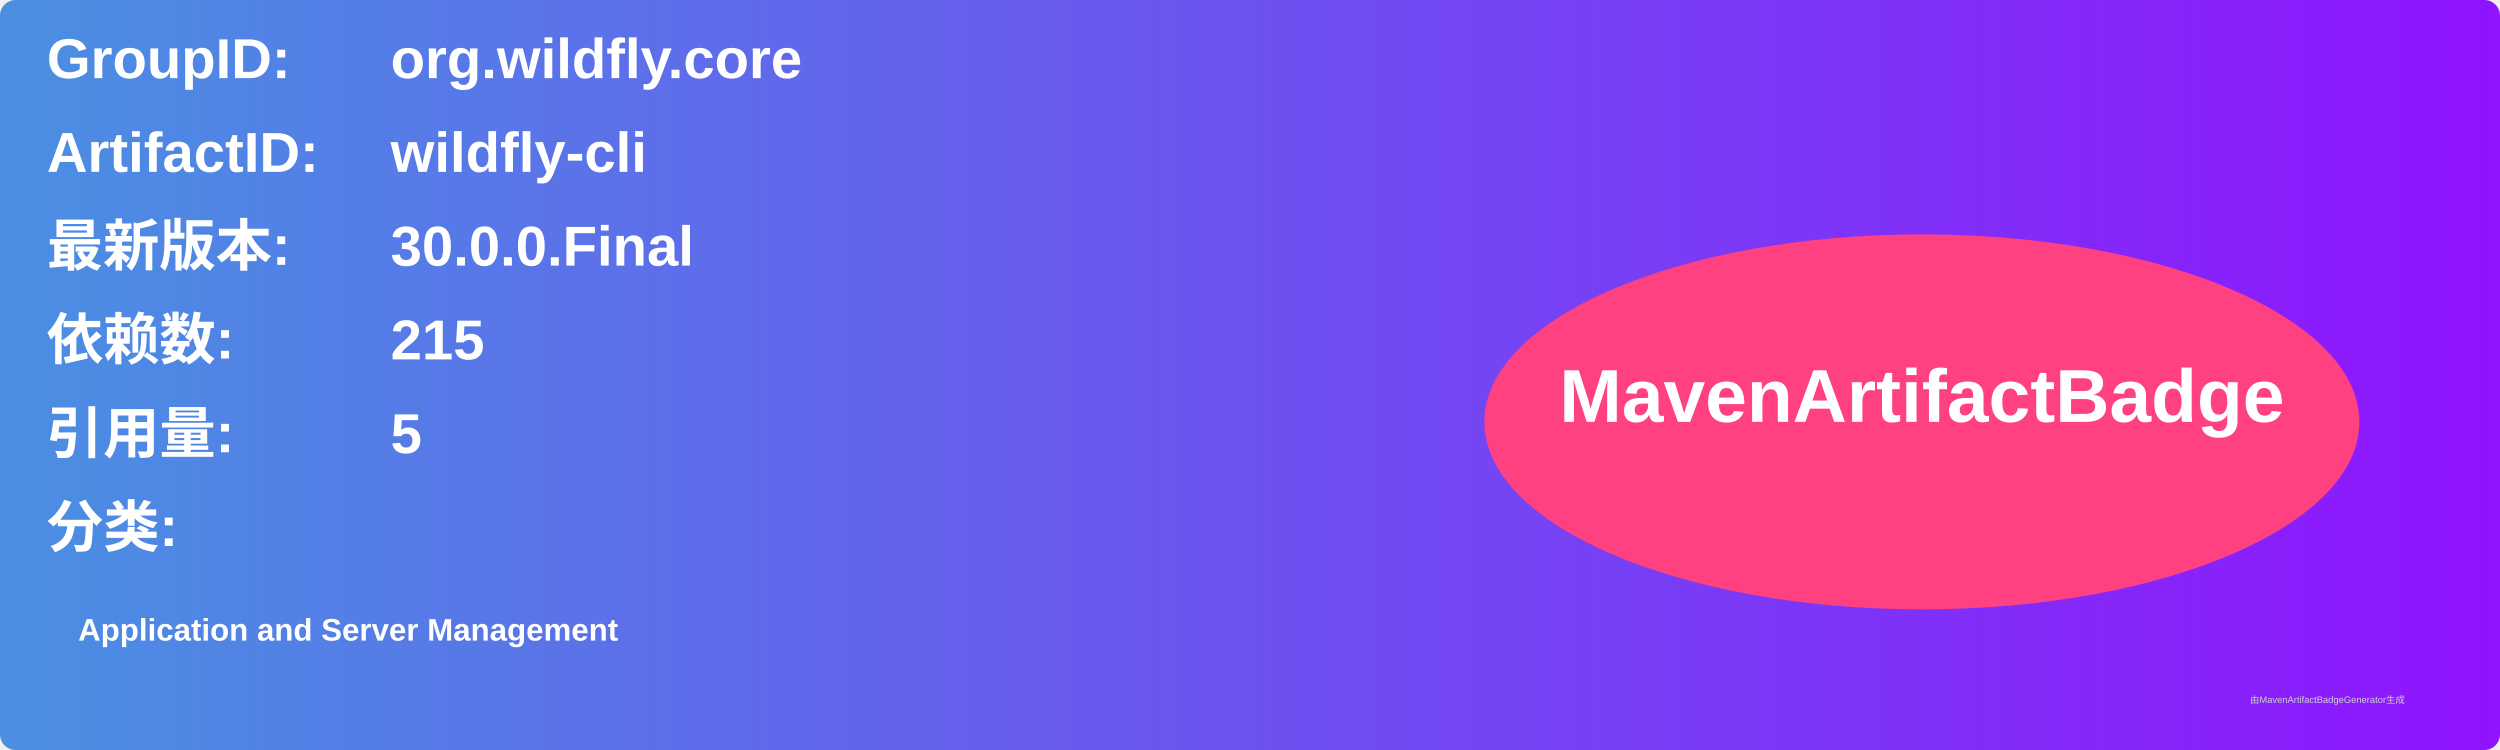
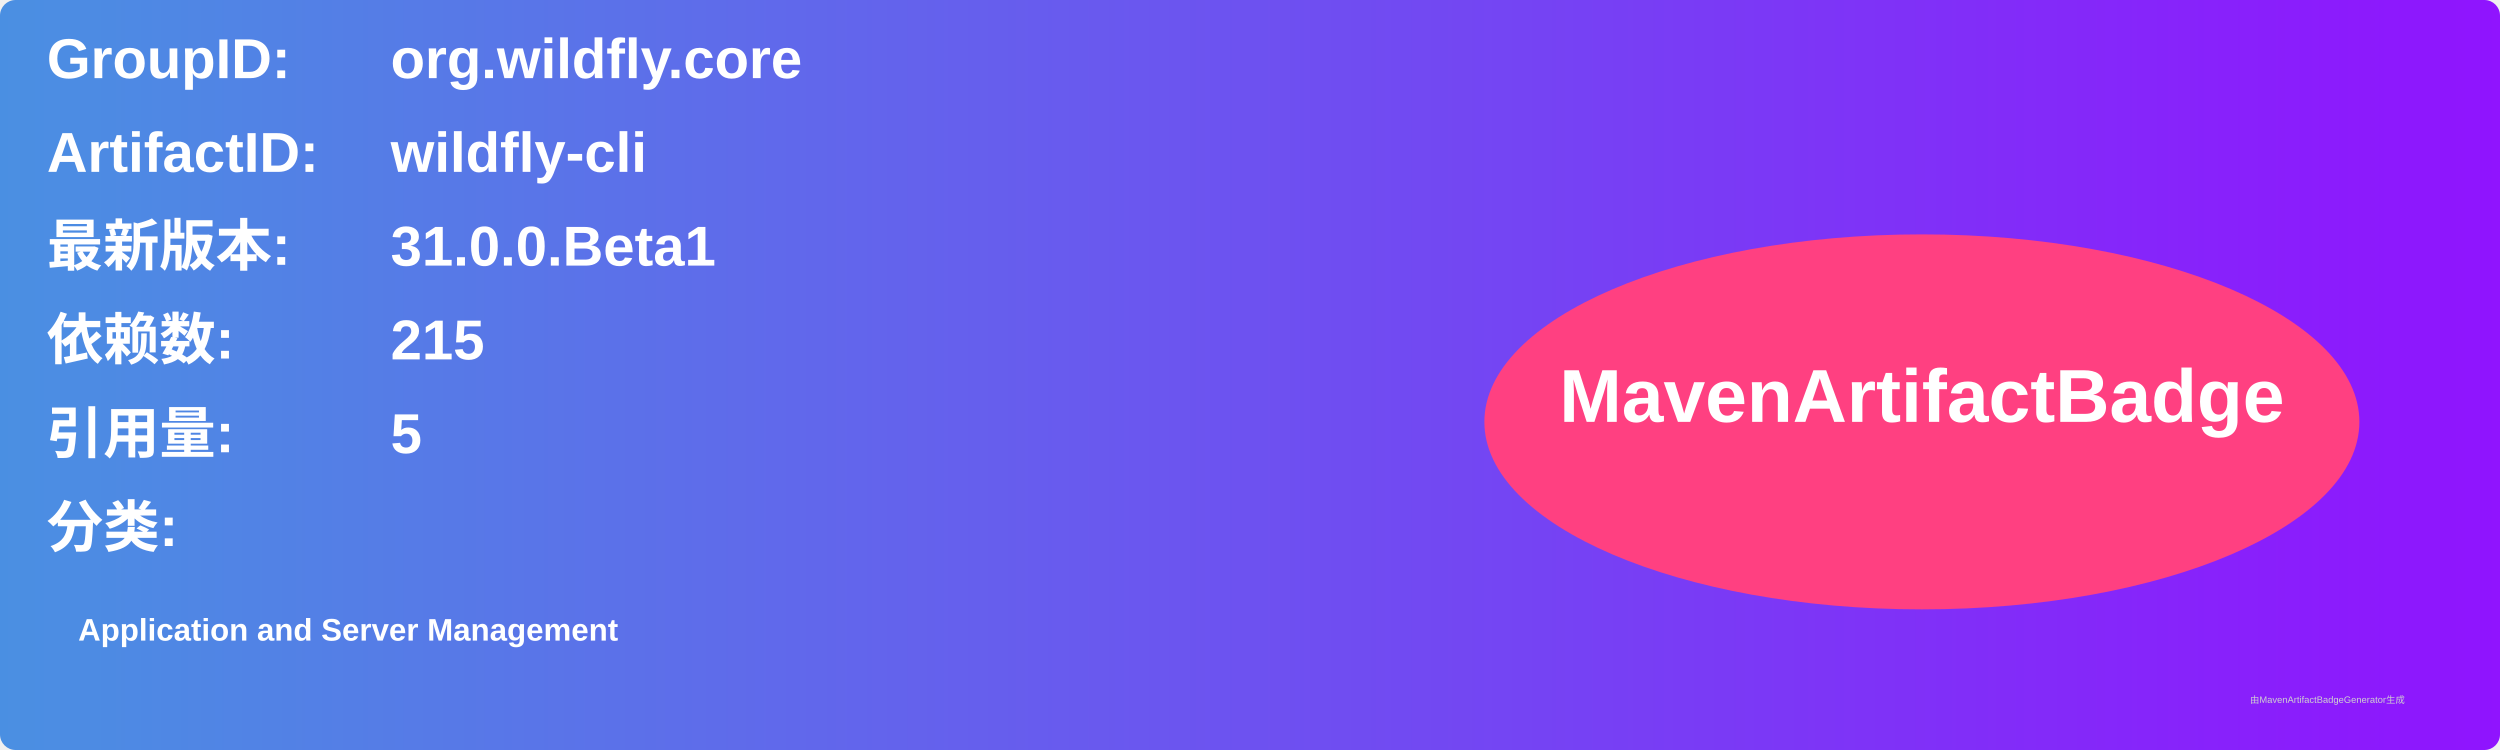
<svg xmlns="http://www.w3.org/2000/svg" width="800" height="240" viewBox="0 0 800 240">
  <linearGradient id="grad" x1="0%" y1="0%" x2="100%" y2="0%">
    <stop offset="0%" stop-color="#4a90e2" />
    <stop offset="100%" stop-color="#9013fe" />
  </linearGradient>
  <rect width="100%" height="100%" rx="5" ry="5" fill="url(#grad)" />
  <g transform="translate(15, 15)">
    <text x="0" y="10" font-family="Arial" font-size="18" fill="white" font-weight="bold" width="260">GroupID:</text>
    <text x="110" y="10" font-family="Arial" font-size="18" fill="white" font-weight="bold" width="460">org.wildfly.core</text>
    <text x="0" y="40" font-family="Arial" font-size="18" fill="white" font-weight="bold" width="260">ArtifactID:</text>
    <text x="110" y="40" font-family="Arial" font-size="18" fill="white" font-weight="bold" width="460">wildfly-cli</text>
    <text x="0" y="70" font-family="Arial" font-size="18" fill="white" font-weight="bold">最新版本:</text>
    <text x="110" y="70" font-family="Arial" font-size="18" fill="white" font-weight="bold">
-       <tspan font-weight="bold">30.0.0.Final</tspan>
+       <tspan font-weight="bold">31.0.0.Beta1</tspan>
    </text>
    <text x="0" y="100" font-family="Arial" font-size="18" fill="white" font-weight="bold">依赖数: </text>
    <text x="110" y="100" font-family="Arial" font-size="18" fill="white">
      <tspan font-weight="bold">215</tspan>
    </text>
    <text x="0" y="130" font-family="Arial" font-size="18" fill="white" font-weight="bold">引用量: </text>
    <text x="110" y="130" font-family="Arial" font-size="18" fill="white">
      <tspan font-weight="bold">5</tspan>
    </text>
    <text x="0" y="160" font-family="Arial" font-size="18" fill="white" font-weight="bold">分类:</text>
    <text x="10" y="190" font-family="Arial" font-size="10" fill="white">
      <tspan font-weight="bold">Application and Server Management</tspan>
    </text>
    <ellipse cx="600" cy="120" rx="140" ry="60" fill="#ff4081" />
    <text x="600" y="120" text-anchor="middle" font-family="Arial" font-size="24" fill="white" font-weight="bold">MavenArtifactBadge</text>
  </g>
  <text x="720" y="225" font-family="Arial" font-size="3" fill="#d0d0d0">由MavenArtifactBadgeGenerator生成</text>
</svg>
